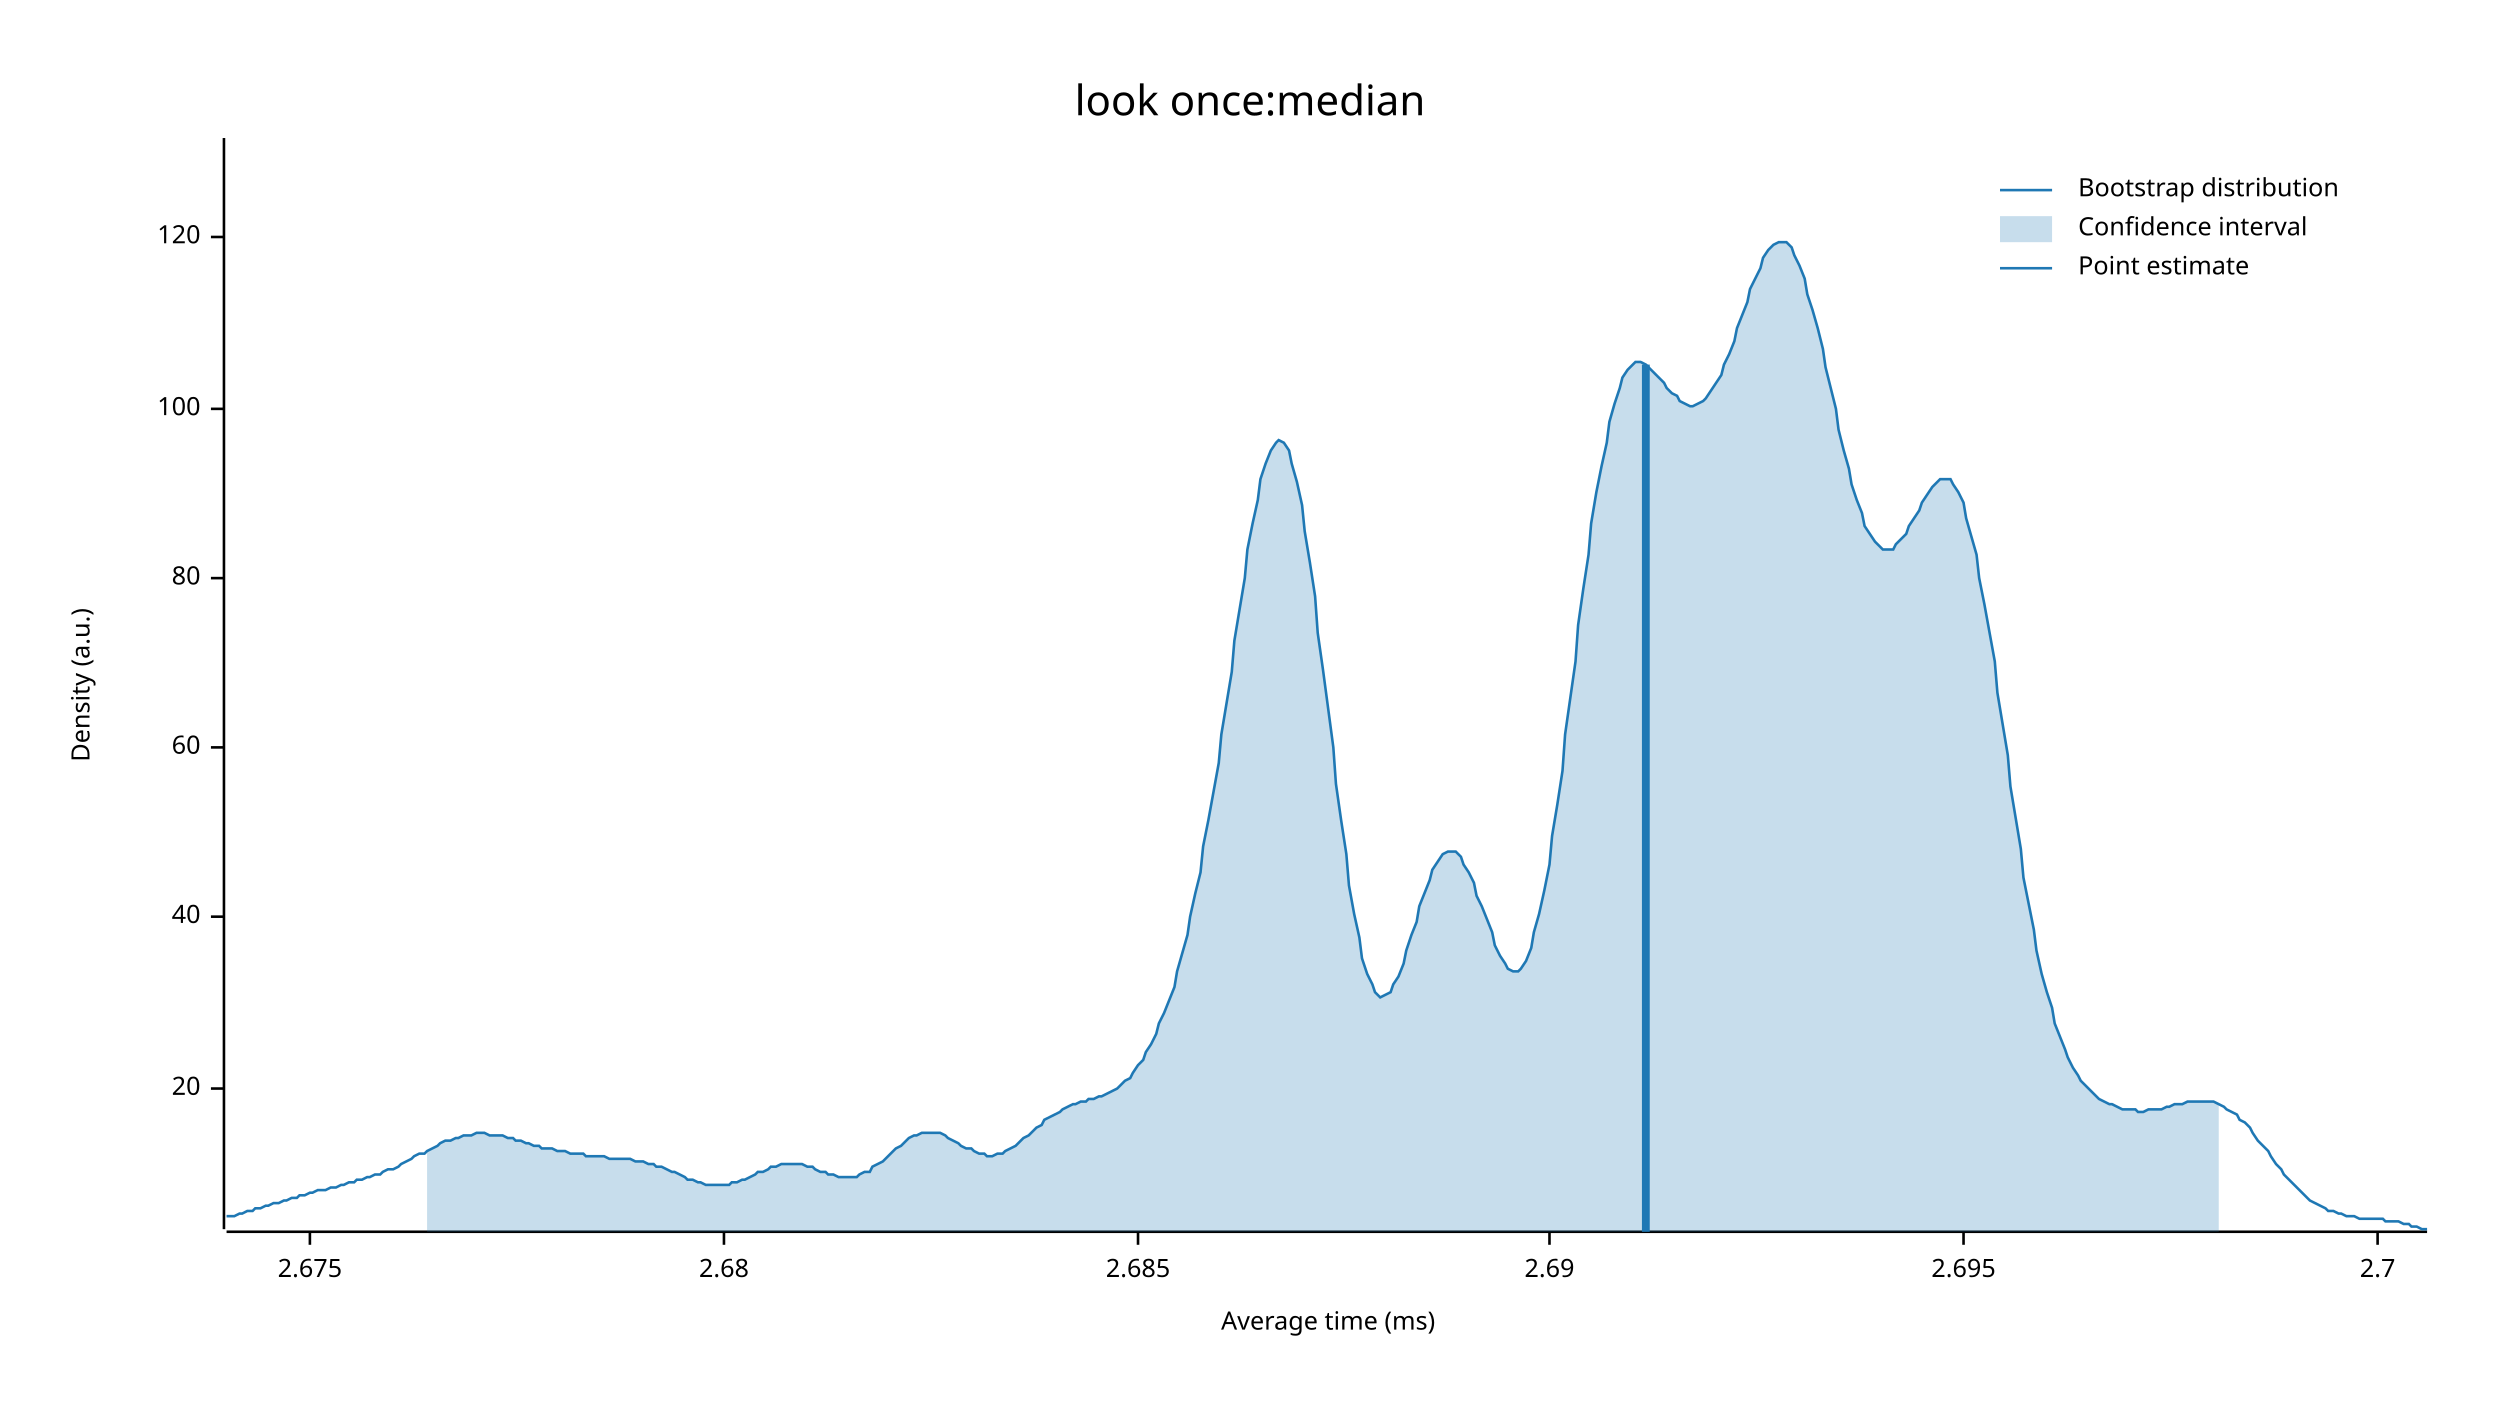
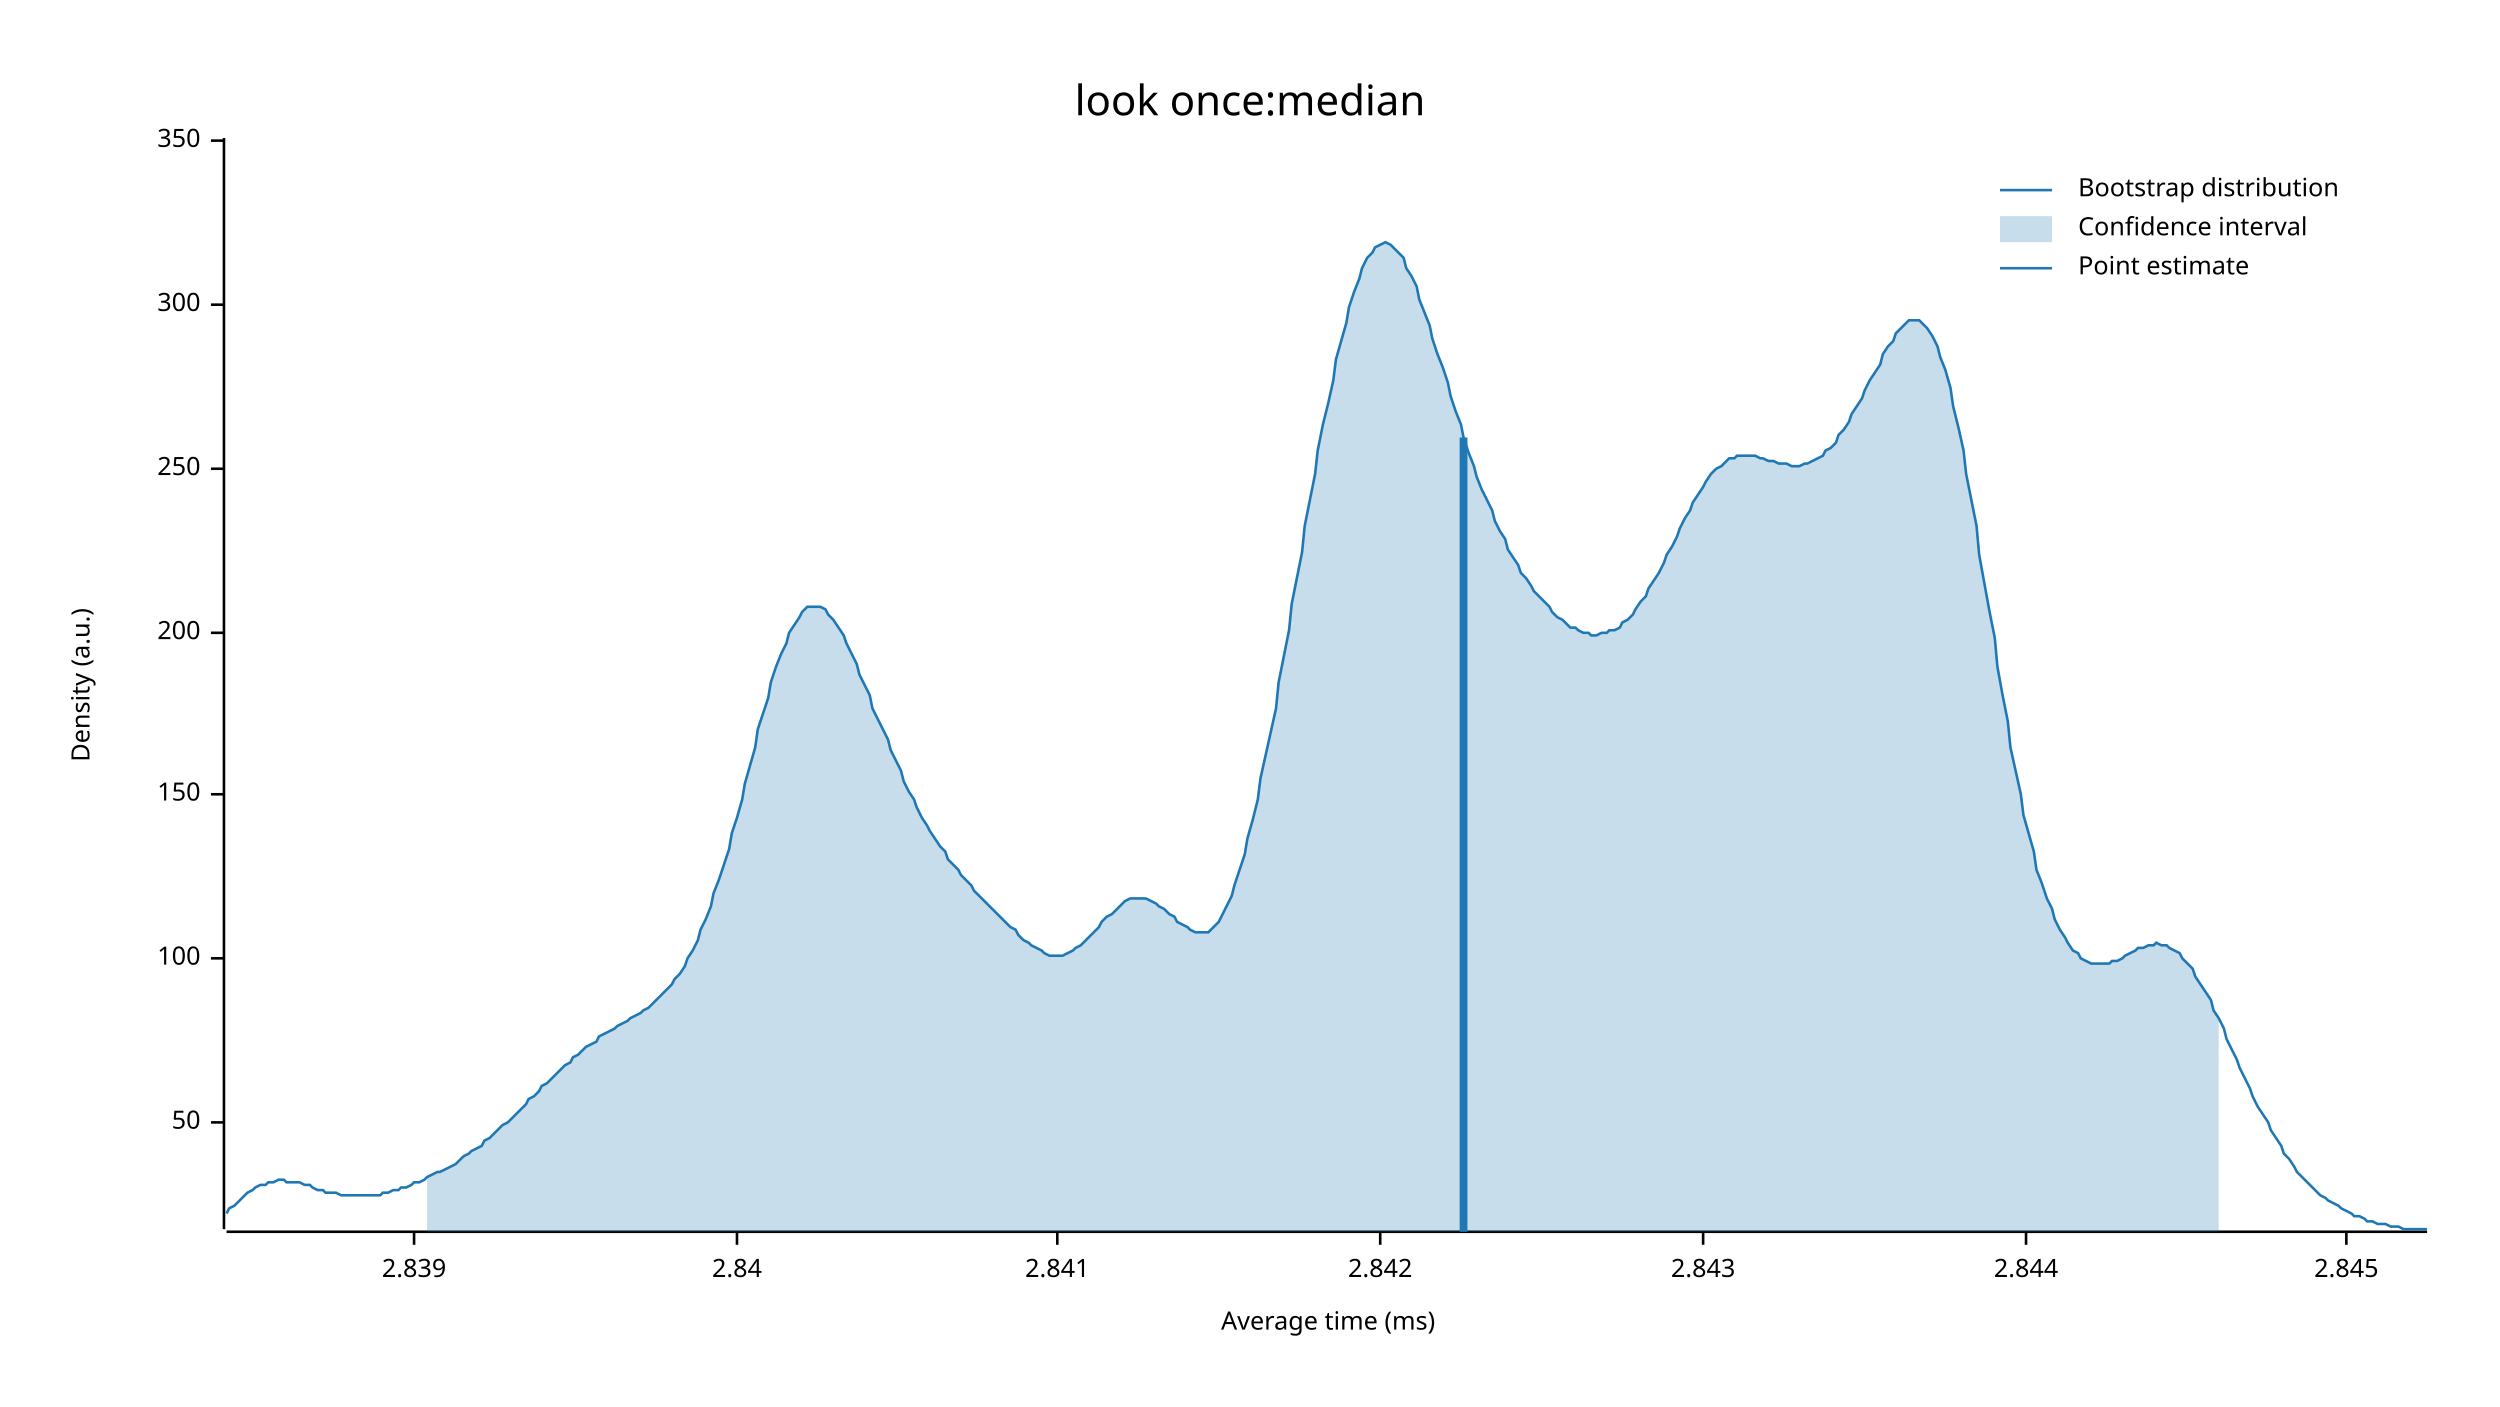
<svg xmlns="http://www.w3.org/2000/svg" width="960" height="540" viewBox="0 0 960 540">
  <text x="480" y="32" dy="0.76em" text-anchor="middle" font-family="sans-serif" font-size="16.129" opacity="1" fill="#000000">
look once:median
</text>
  <text x="27" y="263" dy="0.76em" text-anchor="middle" font-family="sans-serif" font-size="9.677" opacity="1" fill="#000000" transform="rotate(270, 27, 263)">
Density (a.u.)
</text>
  <text x="510" y="513" dy="-0.5ex" text-anchor="middle" font-family="sans-serif" font-size="9.677" opacity="1" fill="#000000">
Average time (ms)
</text>
  <polyline fill="none" opacity="1" stroke="#000000" stroke-width="1" points="86,53 86,472 " />
-   <text x="77" y="418" dy="0.5ex" text-anchor="end" font-family="sans-serif" font-size="9.677" opacity="1" fill="#000000">
- 20
+   <text x="77" y="431" dy="0.5ex" text-anchor="end" font-family="sans-serif" font-size="9.677" opacity="1" fill="#000000">
+ 50
</text>
-   <polyline fill="none" opacity="1" stroke="#000000" stroke-width="1" points="81,418 86,418 " />
-   <text x="77" y="352" dy="0.5ex" text-anchor="end" font-family="sans-serif" font-size="9.677" opacity="1" fill="#000000">
- 40
- </text>
-   <polyline fill="none" opacity="1" stroke="#000000" stroke-width="1" points="81,352 86,352 " />
-   <text x="77" y="287" dy="0.5ex" text-anchor="end" font-family="sans-serif" font-size="9.677" opacity="1" fill="#000000">
- 60
- </text>
-   <polyline fill="none" opacity="1" stroke="#000000" stroke-width="1" points="81,287 86,287 " />
-   <text x="77" y="222" dy="0.5ex" text-anchor="end" font-family="sans-serif" font-size="9.677" opacity="1" fill="#000000">
- 80
- </text>
-   <polyline fill="none" opacity="1" stroke="#000000" stroke-width="1" points="81,222 86,222 " />
-   <text x="77" y="157" dy="0.5ex" text-anchor="end" font-family="sans-serif" font-size="9.677" opacity="1" fill="#000000">
+   <polyline fill="none" opacity="1" stroke="#000000" stroke-width="1" points="81,431 86,431 " />
+   <text x="77" y="368" dy="0.5ex" text-anchor="end" font-family="sans-serif" font-size="9.677" opacity="1" fill="#000000">
100
</text>
-   <polyline fill="none" opacity="1" stroke="#000000" stroke-width="1" points="81,157 86,157 " />
-   <text x="77" y="91" dy="0.5ex" text-anchor="end" font-family="sans-serif" font-size="9.677" opacity="1" fill="#000000">
- 120
+   <polyline fill="none" opacity="1" stroke="#000000" stroke-width="1" points="81,368 86,368 " />
+   <text x="77" y="305" dy="0.5ex" text-anchor="end" font-family="sans-serif" font-size="9.677" opacity="1" fill="#000000">
+ 150
</text>
-   <polyline fill="none" opacity="1" stroke="#000000" stroke-width="1" points="81,91 86,91 " />
+   <polyline fill="none" opacity="1" stroke="#000000" stroke-width="1" points="81,305 86,305 " />
+   <text x="77" y="243" dy="0.5ex" text-anchor="end" font-family="sans-serif" font-size="9.677" opacity="1" fill="#000000">
+ 200
+ </text>
+   <polyline fill="none" opacity="1" stroke="#000000" stroke-width="1" points="81,243 86,243 " />
+   <text x="77" y="180" dy="0.5ex" text-anchor="end" font-family="sans-serif" font-size="9.677" opacity="1" fill="#000000">
+ 250
+ </text>
+   <polyline fill="none" opacity="1" stroke="#000000" stroke-width="1" points="81,180 86,180 " />
+   <text x="77" y="117" dy="0.5ex" text-anchor="end" font-family="sans-serif" font-size="9.677" opacity="1" fill="#000000">
+ 300
+ </text>
+   <polyline fill="none" opacity="1" stroke="#000000" stroke-width="1" points="81,117 86,117 " />
+   <text x="77" y="54" dy="0.5ex" text-anchor="end" font-family="sans-serif" font-size="9.677" opacity="1" fill="#000000">
+ 350
+ </text>
+   <polyline fill="none" opacity="1" stroke="#000000" stroke-width="1" points="81,54 86,54 " />
  <polyline fill="none" opacity="1" stroke="#000000" stroke-width="1" points="87,473 932,473 " />
-   <text x="119" y="483" dy="0.76em" text-anchor="middle" font-family="sans-serif" font-size="9.677" opacity="1" fill="#000000">
- 2.675
+   <text x="159" y="483" dy="0.76em" text-anchor="middle" font-family="sans-serif" font-size="9.677" opacity="1" fill="#000000">
+ 2.839
</text>
-   <polyline fill="none" opacity="1" stroke="#000000" stroke-width="1" points="119,473 119,478 " />
-   <text x="278" y="483" dy="0.76em" text-anchor="middle" font-family="sans-serif" font-size="9.677" opacity="1" fill="#000000">
- 2.68
+   <polyline fill="none" opacity="1" stroke="#000000" stroke-width="1" points="159,473 159,478 " />
+   <text x="283" y="483" dy="0.76em" text-anchor="middle" font-family="sans-serif" font-size="9.677" opacity="1" fill="#000000">
+ 2.84
</text>
-   <polyline fill="none" opacity="1" stroke="#000000" stroke-width="1" points="278,473 278,478 " />
-   <text x="437" y="483" dy="0.76em" text-anchor="middle" font-family="sans-serif" font-size="9.677" opacity="1" fill="#000000">
- 2.685
+   <polyline fill="none" opacity="1" stroke="#000000" stroke-width="1" points="283,473 283,478 " />
+   <text x="406" y="483" dy="0.76em" text-anchor="middle" font-family="sans-serif" font-size="9.677" opacity="1" fill="#000000">
+ 2.841
</text>
-   <polyline fill="none" opacity="1" stroke="#000000" stroke-width="1" points="437,473 437,478 " />
-   <text x="595" y="483" dy="0.76em" text-anchor="middle" font-family="sans-serif" font-size="9.677" opacity="1" fill="#000000">
- 2.69
+   <polyline fill="none" opacity="1" stroke="#000000" stroke-width="1" points="406,473 406,478 " />
+   <text x="530" y="483" dy="0.76em" text-anchor="middle" font-family="sans-serif" font-size="9.677" opacity="1" fill="#000000">
+ 2.842
</text>
-   <polyline fill="none" opacity="1" stroke="#000000" stroke-width="1" points="595,473 595,478 " />
-   <text x="754" y="483" dy="0.76em" text-anchor="middle" font-family="sans-serif" font-size="9.677" opacity="1" fill="#000000">
- 2.695
+   <polyline fill="none" opacity="1" stroke="#000000" stroke-width="1" points="530,473 530,478 " />
+   <text x="654" y="483" dy="0.76em" text-anchor="middle" font-family="sans-serif" font-size="9.677" opacity="1" fill="#000000">
+ 2.843
</text>
-   <polyline fill="none" opacity="1" stroke="#000000" stroke-width="1" points="754,473 754,478 " />
-   <text x="913" y="483" dy="0.76em" text-anchor="middle" font-family="sans-serif" font-size="9.677" opacity="1" fill="#000000">
- 2.7
+   <polyline fill="none" opacity="1" stroke="#000000" stroke-width="1" points="654,473 654,478 " />
+   <text x="778" y="483" dy="0.76em" text-anchor="middle" font-family="sans-serif" font-size="9.677" opacity="1" fill="#000000">
+ 2.844
</text>
-   <polyline fill="none" opacity="1" stroke="#000000" stroke-width="1" points="913,473 913,478 " />
-   <polyline fill="none" opacity="1" stroke="#1F78B4" stroke-width="1" points="87,467 88,467 90,467 92,466 93,466 95,465 97,465 98,464 100,464 102,463 103,463 105,462 107,462 109,461 110,461 112,460 114,460 115,459 117,459 119,458 120,458 122,457 124,457 125,457 127,456 129,456 131,455 132,455 134,454 136,454 137,453 139,453 141,452 142,452 144,451 146,451 147,450 149,449 151,449 153,448 154,447 156,446 158,445 159,444 161,443 163,443 164,442 166,441 168,440 169,439 171,438 173,438 175,437 176,437 178,436 180,436 181,436 183,435 185,435 186,435 188,436 190,436 191,436 193,436 195,437 197,437 198,438 200,438 202,439 203,439 205,440 207,440 208,441 210,441 212,441 214,442 215,442 217,442 219,443 220,443 222,443 224,443 225,444 227,444 229,444 230,444 232,444 234,445 236,445 237,445 239,445 241,445 242,445 244,446 246,446 247,446 249,447 251,447 252,448 254,448 256,449 258,450 259,450 261,451 263,452 264,453 266,453 268,454 269,454 271,455 273,455 274,455 276,455 278,455 280,455 281,454 283,454 285,453 286,453 288,452 290,451 291,450 293,450 295,449 296,448 298,448 300,447 302,447 303,447 305,447 307,447 308,447 310,448 312,448 313,449 315,450 317,450 318,451 320,451 322,452 324,452 325,452 327,452 329,452 330,451 332,450 334,450 335,448 337,447 339,446 341,444 342,443 344,441 346,440 347,439 349,437 351,436 352,436 354,435 356,435 357,435 359,435 361,435 363,436 364,437 366,438 368,439 369,440 371,441 373,441 374,442 376,443 378,443 379,444 381,444 383,443 385,443 386,442 388,441 390,440 391,439 393,437 395,436 396,435 398,433 400,432 401,430 403,429 405,428 407,427 408,426 410,425 412,424 413,424 415,423 417,423 418,422 420,422 422,421 423,421 425,420 427,419 429,418 430,417 432,415 434,414 435,412 437,409 439,407 440,404 442,401 444,397 445,393 447,389 449,384 451,379 452,373 454,366 456,359 457,352 459,343 461,335 462,325 464,315 466,304 468,293 469,282 471,270 473,258 474,246 476,234 478,222 479,211 481,201 483,192 484,184 486,178 488,173 490,170 491,169 493,170 495,173 496,178 498,185 500,194 501,204 503,216 505,229 506,243 508,257 510,272 512,287 513,301 515,315 517,328 518,340 520,351 522,360 523,368 525,374 527,378 528,381 530,383 532,382 534,381 535,378 537,375 539,370 540,365 542,359 544,354 545,348 547,343 549,338 550,334 552,331 554,328 556,327 557,327 559,327 561,329 562,332 564,335 566,339 567,344 569,348 571,353 573,358 574,363 576,367 578,370 579,372 581,373 583,373 584,372 586,369 588,364 589,358 591,351 593,342 595,332 596,321 598,309 600,296 601,282 603,268 605,254 606,240 608,226 610,213 611,201 613,189 615,179 617,170 618,162 620,155 622,149 623,145 625,142 627,140 628,139 630,139 632,140 633,141 635,143 637,145 639,147 640,149 642,151 644,152 645,154 647,155 649,156 650,156 652,155 654,154 655,153 657,150 659,147 661,144 662,140 664,136 666,131 667,126 669,121 671,116 672,111 674,107 676,103 677,99 679,96 681,94 683,93 684,93 686,93 688,95 689,98 691,102 693,107 694,113 696,119 698,126 700,134 701,141 703,149 705,157 706,165 708,173 710,180 711,186 713,192 715,197 716,202 718,205 720,208 722,210 723,211 725,211 727,211 728,209 730,207 732,205 733,202 735,199 737,196 738,193 740,190 742,187 744,185 745,184 747,184 749,184 750,186 752,189 754,193 755,199 757,206 759,213 760,222 762,232 764,243 766,254 767,266 769,278 771,290 772,302 774,314 776,326 777,337 779,347 781,357 782,365 784,374 786,381 788,387 789,393 791,398 793,403 794,406 796,410 798,413 799,415 801,417 803,419 804,420 806,422 808,423 810,424 811,424 813,425 815,426 816,426 818,426 820,426 821,427 823,427 825,426 827,426 828,426 830,426 832,425 833,425 835,424 837,424 838,424 840,423 842,423 843,423 845,423 847,423 849,423 850,423 852,424 854,425 855,426 857,427 859,428 860,430 862,431 864,433 865,435 867,438 869,440 871,442 872,444 874,447 876,449 877,451 879,453 881,455 882,456 884,458 886,460 887,461 889,462 891,463 893,464 894,465 896,465 898,466 899,466 901,467 903,467 904,467 906,468 908,468 909,468 911,468 913,468 915,468 916,469 918,469 920,469 921,469 923,470 925,470 926,471 928,471 930,472 932,472 " />
-   <polygon opacity="0.25" fill="#1F78B4" points="164,442 166,441 168,440 169,439 171,438 173,438 175,437 176,437 178,436 180,436 181,436 183,435 185,435 186,435 188,436 190,436 191,436 193,436 195,437 197,437 198,438 200,438 202,439 203,439 205,440 207,440 208,441 210,441 212,441 214,442 215,442 217,442 219,443 220,443 222,443 224,443 225,444 227,444 229,444 230,444 232,444 234,445 236,445 237,445 239,445 241,445 242,445 244,446 246,446 247,446 249,447 251,447 252,448 254,448 256,449 258,450 259,450 261,451 263,452 264,453 266,453 268,454 269,454 271,455 273,455 274,455 276,455 278,455 280,455 281,454 283,454 285,453 286,453 288,452 290,451 291,450 293,450 295,449 296,448 298,448 300,447 302,447 303,447 305,447 307,447 308,447 310,448 312,448 313,449 315,450 317,450 318,451 320,451 322,452 324,452 325,452 327,452 329,452 330,451 332,450 334,450 335,448 337,447 339,446 341,444 342,443 344,441 346,440 347,439 349,437 351,436 352,436 354,435 356,435 357,435 359,435 361,435 363,436 364,437 366,438 368,439 369,440 371,441 373,441 374,442 376,443 378,443 379,444 381,444 383,443 385,443 386,442 388,441 390,440 391,439 393,437 395,436 396,435 398,433 400,432 401,430 403,429 405,428 407,427 408,426 410,425 412,424 413,424 415,423 417,423 418,422 420,422 422,421 423,421 425,420 427,419 429,418 430,417 432,415 434,414 435,412 437,409 439,407 440,404 442,401 444,397 445,393 447,389 449,384 451,379 452,373 454,366 456,359 457,352 459,343 461,335 462,325 464,315 466,304 468,293 469,282 471,270 473,258 474,246 476,234 478,222 479,211 481,201 483,192 484,184 486,178 488,173 490,170 491,169 493,170 495,173 496,178 498,185 500,194 501,204 503,216 505,229 506,243 508,257 510,272 512,287 513,301 515,315 517,328 518,340 520,351 522,360 523,368 525,374 527,378 528,381 530,383 532,382 534,381 535,378 537,375 539,370 540,365 542,359 544,354 545,348 547,343 549,338 550,334 552,331 554,328 556,327 557,327 559,327 561,329 562,332 564,335 566,339 567,344 569,348 571,353 573,358 574,363 576,367 578,370 579,372 581,373 583,373 584,372 586,369 588,364 589,358 591,351 593,342 595,332 596,321 598,309 600,296 601,282 603,268 605,254 606,240 608,226 610,213 611,201 613,189 615,179 617,170 618,162 620,155 622,149 623,145 625,142 627,140 628,139 630,139 632,140 633,141 635,143 637,145 639,147 640,149 642,151 644,152 645,154 647,155 649,156 650,156 652,155 654,154 655,153 657,150 659,147 661,144 662,140 664,136 666,131 667,126 669,121 671,116 672,111 674,107 676,103 677,99 679,96 681,94 683,93 684,93 686,93 688,95 689,98 691,102 693,107 694,113 696,119 698,126 700,134 701,141 703,149 705,157 706,165 708,173 710,180 711,186 713,192 715,197 716,202 718,205 720,208 722,210 723,211 725,211 727,211 728,209 730,207 732,205 733,202 735,199 737,196 738,193 740,190 742,187 744,185 745,184 747,184 749,184 750,186 752,189 754,193 755,199 757,206 759,213 760,222 762,232 764,243 766,254 767,266 769,278 771,290 772,302 774,314 776,326 777,337 779,347 781,357 782,365 784,374 786,381 788,387 789,393 791,398 793,403 794,406 796,410 798,413 799,415 801,417 803,419 804,420 806,422 808,423 810,424 811,424 813,425 815,426 816,426 818,426 820,426 821,427 823,427 825,426 827,426 828,426 830,426 832,425 833,425 835,424 837,424 838,424 840,423 842,423 843,423 845,423 847,423 849,423 850,423 852,424 852,473 164,473 " />
-   <polyline fill="none" opacity="1" stroke="#1F78B4" stroke-width="3" points="632,473 632,140 " />
+   <polyline fill="none" opacity="1" stroke="#000000" stroke-width="1" points="778,473 778,478 " />
+   <text x="901" y="483" dy="0.76em" text-anchor="middle" font-family="sans-serif" font-size="9.677" opacity="1" fill="#000000">
+ 2.845
+ </text>
+   <polyline fill="none" opacity="1" stroke="#000000" stroke-width="1" points="901,473 901,478 " />
+   <polyline fill="none" opacity="1" stroke="#1F78B4" stroke-width="1" points="87,466 88,464 90,463 92,461 93,460 95,458 97,457 98,456 100,455 102,455 103,454 105,454 107,453 109,453 110,454 112,454 114,454 115,454 117,455 119,455 120,456 122,457 124,457 125,458 127,458 129,458 131,459 132,459 134,459 136,459 137,459 139,459 141,459 142,459 144,459 146,459 147,458 149,458 151,457 153,457 154,456 156,456 158,455 159,454 161,454 163,453 164,452 166,451 168,450 169,450 171,449 173,448 175,447 176,446 178,444 180,443 181,442 183,441 185,440 186,438 188,437 190,435 191,434 193,432 195,431 197,429 198,428 200,426 202,424 203,422 205,421 207,419 208,417 210,416 212,414 214,412 215,411 217,409 219,408 220,406 222,405 224,403 225,402 227,401 229,400 230,398 232,397 234,396 236,395 237,394 239,393 241,392 242,391 244,390 246,389 247,388 249,387 251,385 252,384 254,382 256,380 258,378 259,376 261,374 263,371 264,368 266,365 268,361 269,357 271,353 273,348 274,343 276,338 278,332 280,326 281,320 283,314 285,307 286,301 288,294 290,287 291,280 293,274 295,268 296,262 298,256 300,251 302,247 303,243 305,240 307,237 308,235 310,233 312,233 313,233 315,233 317,234 318,236 320,238 322,241 324,244 325,247 327,251 329,255 330,259 332,263 334,267 335,272 337,276 339,280 341,284 342,288 344,292 346,296 347,300 349,304 351,307 352,310 354,314 356,317 357,319 359,322 361,325 363,327 364,330 366,332 368,334 369,336 371,338 373,340 374,342 376,344 378,346 379,347 381,349 383,351 385,353 386,354 388,356 390,357 391,359 393,361 395,362 396,363 398,364 400,365 401,366 403,367 405,367 407,367 408,367 410,366 412,365 413,364 415,363 417,361 418,360 420,358 422,356 423,354 425,352 427,351 429,349 430,348 432,346 434,345 435,345 437,345 439,345 440,345 442,346 444,347 445,348 447,349 449,351 451,352 452,354 454,355 456,356 457,357 459,358 461,358 462,358 464,358 466,356 468,354 469,352 471,348 473,344 474,340 476,334 478,328 479,322 481,315 483,307 484,299 486,290 488,281 490,272 491,262 493,252 495,242 496,232 498,222 500,212 501,202 503,192 505,182 506,173 508,163 510,155 512,146 513,138 515,131 517,124 518,118 520,112 522,107 523,103 525,99 527,97 528,95 530,94 532,93 534,94 535,95 537,97 539,99 540,103 542,106 544,110 545,115 547,120 549,125 550,130 552,136 554,141 556,147 557,152 559,158 561,163 562,168 564,174 566,179 567,183 569,188 571,192 573,196 574,200 576,204 578,207 579,211 581,214 583,217 584,220 586,222 588,225 589,227 591,229 593,231 595,233 596,235 598,237 600,238 601,239 603,241 605,241 606,242 608,243 610,243 611,244 613,244 615,243 617,243 618,242 620,242 622,241 623,239 625,238 627,236 628,234 630,231 632,229 633,226 635,223 637,220 639,216 640,213 642,210 644,206 645,203 647,199 649,196 650,193 652,190 654,187 655,185 657,182 659,180 661,179 662,178 664,176 666,176 667,175 669,175 671,175 672,175 674,175 676,176 677,176 679,177 681,177 683,178 684,178 686,178 688,179 689,179 691,179 693,178 694,178 696,177 698,176 700,175 701,173 703,172 705,170 706,167 708,165 710,162 711,159 713,156 715,153 716,150 718,146 720,143 722,140 723,136 725,133 727,131 728,128 730,126 732,124 733,123 735,123 737,123 738,124 740,126 742,129 744,133 745,137 747,142 749,149 750,156 752,164 754,173 755,182 757,192 759,202 760,213 762,224 764,235 766,245 767,256 769,267 771,277 772,287 774,296 776,305 777,313 779,320 781,327 782,334 784,339 786,345 788,349 789,353 791,357 793,360 794,362 796,365 798,366 799,368 801,369 803,370 804,370 806,370 808,370 810,370 811,369 813,369 815,368 816,367 818,366 820,365 821,364 823,364 825,363 827,363 828,362 830,363 832,363 833,364 835,365 837,366 838,368 840,370 842,372 843,375 845,378 847,381 849,384 850,388 852,391 854,395 855,399 857,403 859,407 860,410 862,414 864,418 865,421 867,425 869,428 871,431 872,434 874,437 876,440 877,443 879,445 881,448 882,450 884,452 886,454 887,455 889,457 891,459 893,460 894,461 896,462 898,463 899,464 901,465 903,466 904,467 906,467 908,468 909,469 911,469 913,470 915,470 916,470 918,471 920,471 921,471 923,472 925,472 926,472 928,472 930,472 932,472 " />
+   <polygon opacity="0.25" fill="#1F78B4" points="164,452 166,451 168,450 169,450 171,449 173,448 175,447 176,446 178,444 180,443 181,442 183,441 185,440 186,438 188,437 190,435 191,434 193,432 195,431 197,429 198,428 200,426 202,424 203,422 205,421 207,419 208,417 210,416 212,414 214,412 215,411 217,409 219,408 220,406 222,405 224,403 225,402 227,401 229,400 230,398 232,397 234,396 236,395 237,394 239,393 241,392 242,391 244,390 246,389 247,388 249,387 251,385 252,384 254,382 256,380 258,378 259,376 261,374 263,371 264,368 266,365 268,361 269,357 271,353 273,348 274,343 276,338 278,332 280,326 281,320 283,314 285,307 286,301 288,294 290,287 291,280 293,274 295,268 296,262 298,256 300,251 302,247 303,243 305,240 307,237 308,235 310,233 312,233 313,233 315,233 317,234 318,236 320,238 322,241 324,244 325,247 327,251 329,255 330,259 332,263 334,267 335,272 337,276 339,280 341,284 342,288 344,292 346,296 347,300 349,304 351,307 352,310 354,314 356,317 357,319 359,322 361,325 363,327 364,330 366,332 368,334 369,336 371,338 373,340 374,342 376,344 378,346 379,347 381,349 383,351 385,353 386,354 388,356 390,357 391,359 393,361 395,362 396,363 398,364 400,365 401,366 403,367 405,367 407,367 408,367 410,366 412,365 413,364 415,363 417,361 418,360 420,358 422,356 423,354 425,352 427,351 429,349 430,348 432,346 434,345 435,345 437,345 439,345 440,345 442,346 444,347 445,348 447,349 449,351 451,352 452,354 454,355 456,356 457,357 459,358 461,358 462,358 464,358 466,356 468,354 469,352 471,348 473,344 474,340 476,334 478,328 479,322 481,315 483,307 484,299 486,290 488,281 490,272 491,262 493,252 495,242 496,232 498,222 500,212 501,202 503,192 505,182 506,173 508,163 510,155 512,146 513,138 515,131 517,124 518,118 520,112 522,107 523,103 525,99 527,97 528,95 530,94 532,93 534,94 535,95 537,97 539,99 540,103 542,106 544,110 545,115 547,120 549,125 550,130 552,136 554,141 556,147 557,152 559,158 561,163 562,168 564,174 566,179 567,183 569,188 571,192 573,196 574,200 576,204 578,207 579,211 581,214 583,217 584,220 586,222 588,225 589,227 591,229 593,231 595,233 596,235 598,237 600,238 601,239 603,241 605,241 606,242 608,243 610,243 611,244 613,244 615,243 617,243 618,242 620,242 622,241 623,239 625,238 627,236 628,234 630,231 632,229 633,226 635,223 637,220 639,216 640,213 642,210 644,206 645,203 647,199 649,196 650,193 652,190 654,187 655,185 657,182 659,180 661,179 662,178 664,176 666,176 667,175 669,175 671,175 672,175 674,175 676,176 677,176 679,177 681,177 683,178 684,178 686,178 688,179 689,179 691,179 693,178 694,178 696,177 698,176 700,175 701,173 703,172 705,170 706,167 708,165 710,162 711,159 713,156 715,153 716,150 718,146 720,143 722,140 723,136 725,133 727,131 728,128 730,126 732,124 733,123 735,123 737,123 738,124 740,126 742,129 744,133 745,137 747,142 749,149 750,156 752,164 754,173 755,182 757,192 759,202 760,213 762,224 764,235 766,245 767,256 769,267 771,277 772,287 774,296 776,305 777,313 779,320 781,327 782,334 784,339 786,345 788,349 789,353 791,357 793,360 794,362 796,365 798,366 799,368 801,369 803,370 804,370 806,370 808,370 810,370 811,369 813,369 815,368 816,367 818,366 820,365 821,364 823,364 825,363 827,363 828,362 830,363 832,363 833,364 835,365 837,366 838,368 840,370 842,372 843,375 845,378 847,381 849,384 850,388 852,391 852,473 164,473 " />
+   <polyline fill="none" opacity="1" stroke="#1F78B4" stroke-width="3" points="562,473 562,168 " />
  <text x="798" y="68" dy="0.76em" text-anchor="start" font-family="sans-serif" font-size="9.677" opacity="1" fill="#000000">
Bootstrap distribution
</text>
  <text x="798" y="83" dy="0.76em" text-anchor="start" font-family="sans-serif" font-size="9.677" opacity="1" fill="#000000">
Confidence interval
</text>
  <text x="798" y="98" dy="0.76em" text-anchor="start" font-family="sans-serif" font-size="9.677" opacity="1" fill="#000000">
Point estimate
</text>
  <polyline fill="none" opacity="1" stroke="#1F78B4" stroke-width="1" points="768,73 788,73 " />
  <rect x="768" y="83" width="20" height="10" opacity="0.25" fill="#1F78B4" stroke="none" />
  <polyline fill="none" opacity="1" stroke="#1F78B4" stroke-width="1" points="768,103 788,103 " />
</svg>
